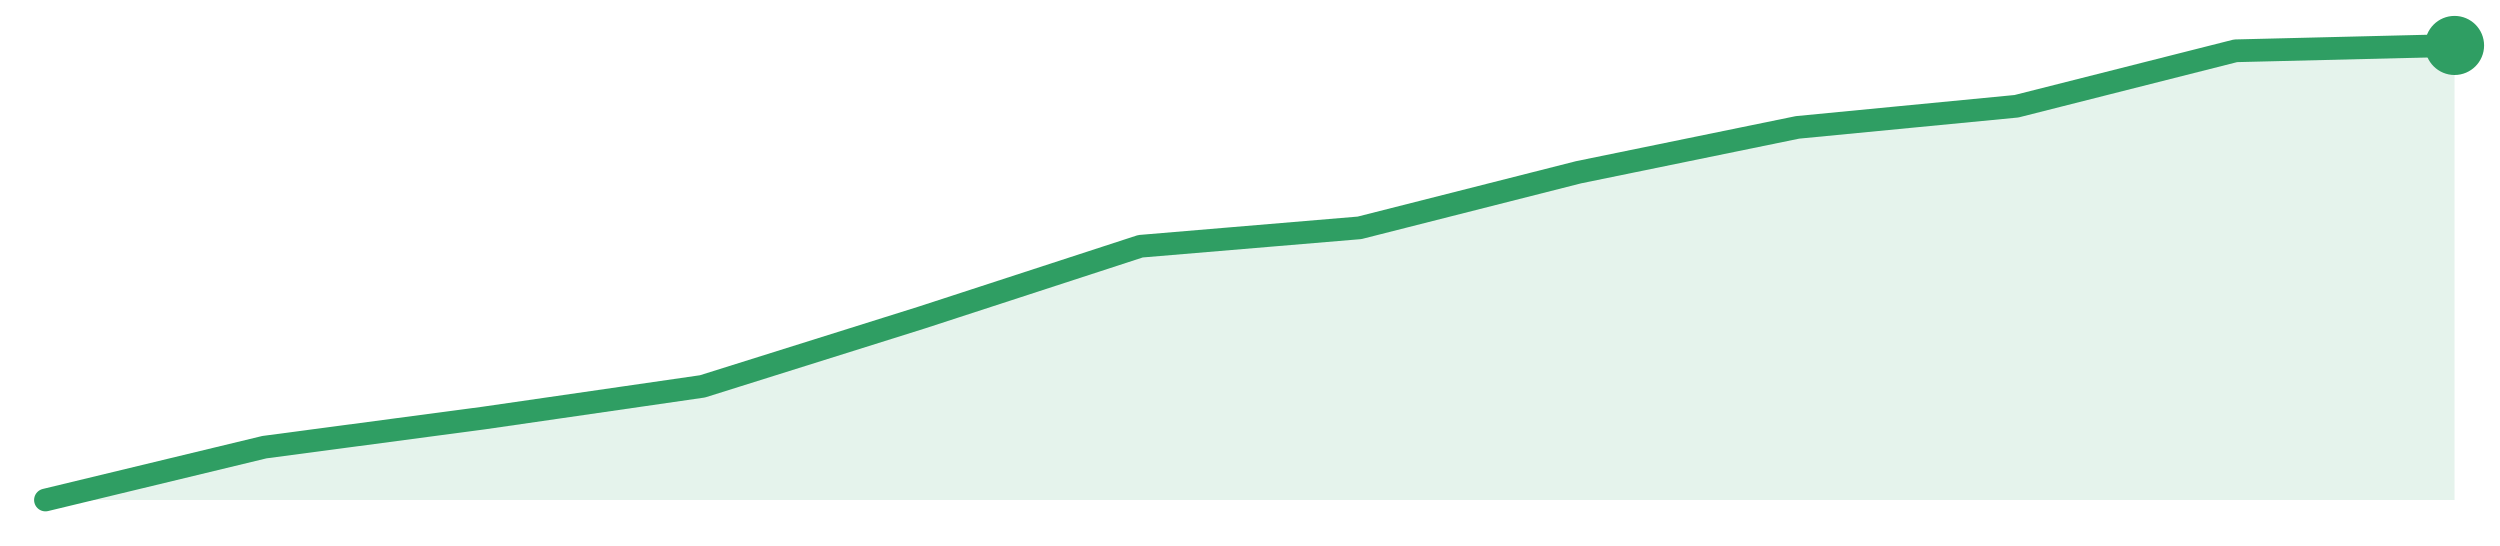
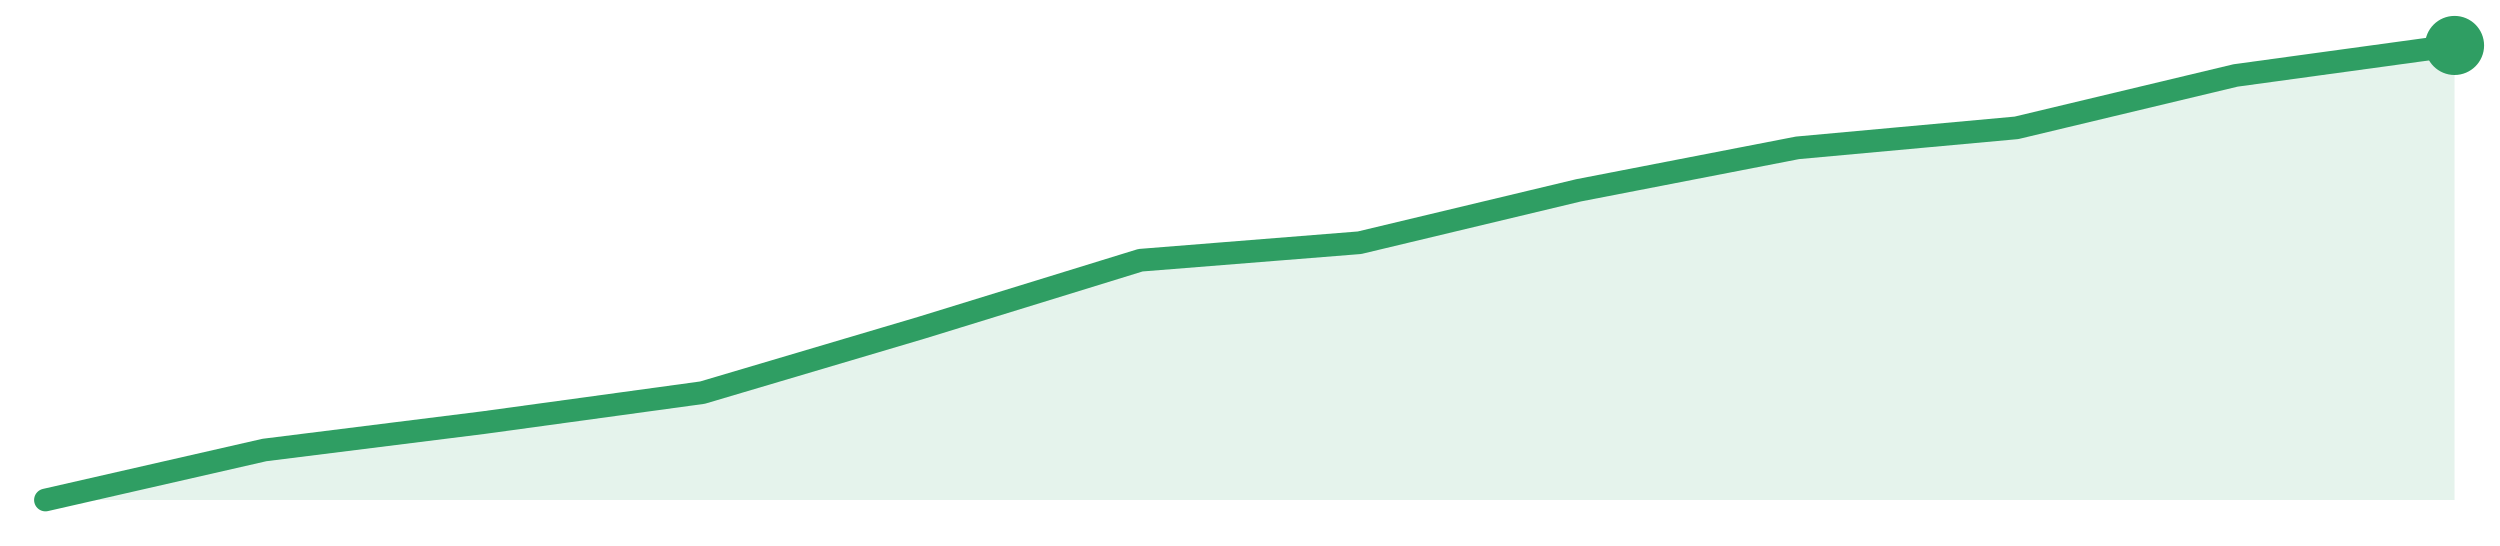
<svg xmlns="http://www.w3.org/2000/svg" width="220" height="48" viewBox="0 0 220 48" role="img" aria-label="trend">
-   <path d="M4.0,44.0 L4.0,44.0 L23.27,39.35 L42.55,36.79 L61.82,34.0 L81.09,27.95 L100.36,21.67 L119.64,20.05 L138.91,15.16 L158.18,11.21 L177.45,9.35 L196.73,4.47 L216.0,4.0 L216.0,44.0 Z" fill="#2f9e631f" />
-   <path d="M4.0,44.0 L23.27,39.35 L42.55,36.79 L61.82,34.0 L81.09,27.95 L100.36,21.67 L119.64,20.05 L138.91,15.16 L158.18,11.21 L177.45,9.35 L196.73,4.47 L216.0,4.0" fill="none" stroke="#2f9e63" stroke-width="2" stroke-linejoin="round" stroke-linecap="round" />
+   <path d="M4.0,44.0 L4.0,44.0 L23.27,39.6 L42.55,37.19 L61.82,34.55 L81.09,28.84 L100.36,22.9 L119.64,21.36 L138.91,16.75 L158.18,13.01 L177.45,11.25 L196.73,6.64 L216.0,4.0 L216.0,44.0 Z" fill="#2f9e631f" />
+   <path d="M4.0,44.0 L23.27,39.6 L42.55,37.19 L61.82,34.55 L81.09,28.84 L100.36,22.9 L119.64,21.36 L138.91,16.75 L158.18,13.01 L177.45,11.25 L196.73,6.64 L216.0,4.0" fill="none" stroke="#2f9e63" stroke-width="2" stroke-linejoin="round" stroke-linecap="round" />
  <circle cx="216.0" cy="4.0" r="2.6" fill="#2f9e63" />
</svg>
